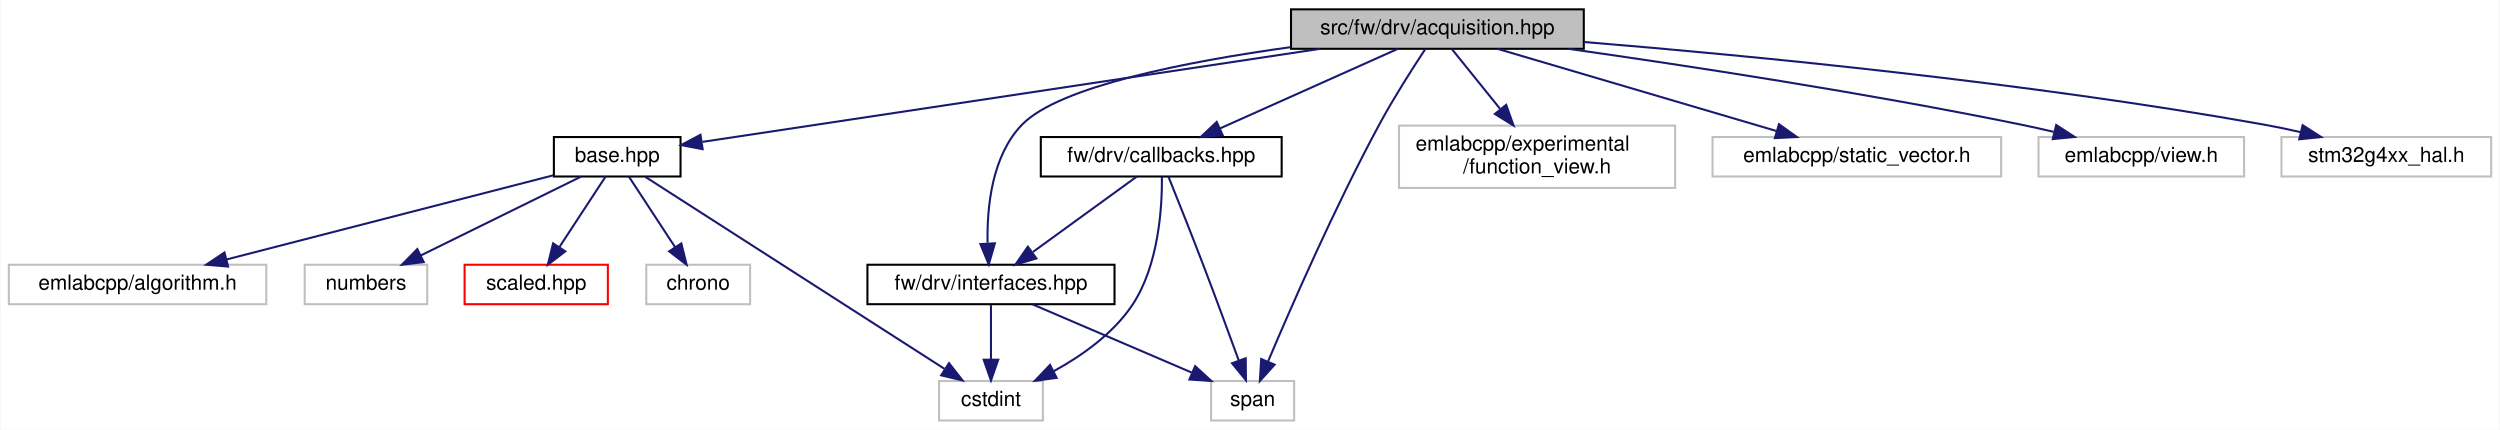
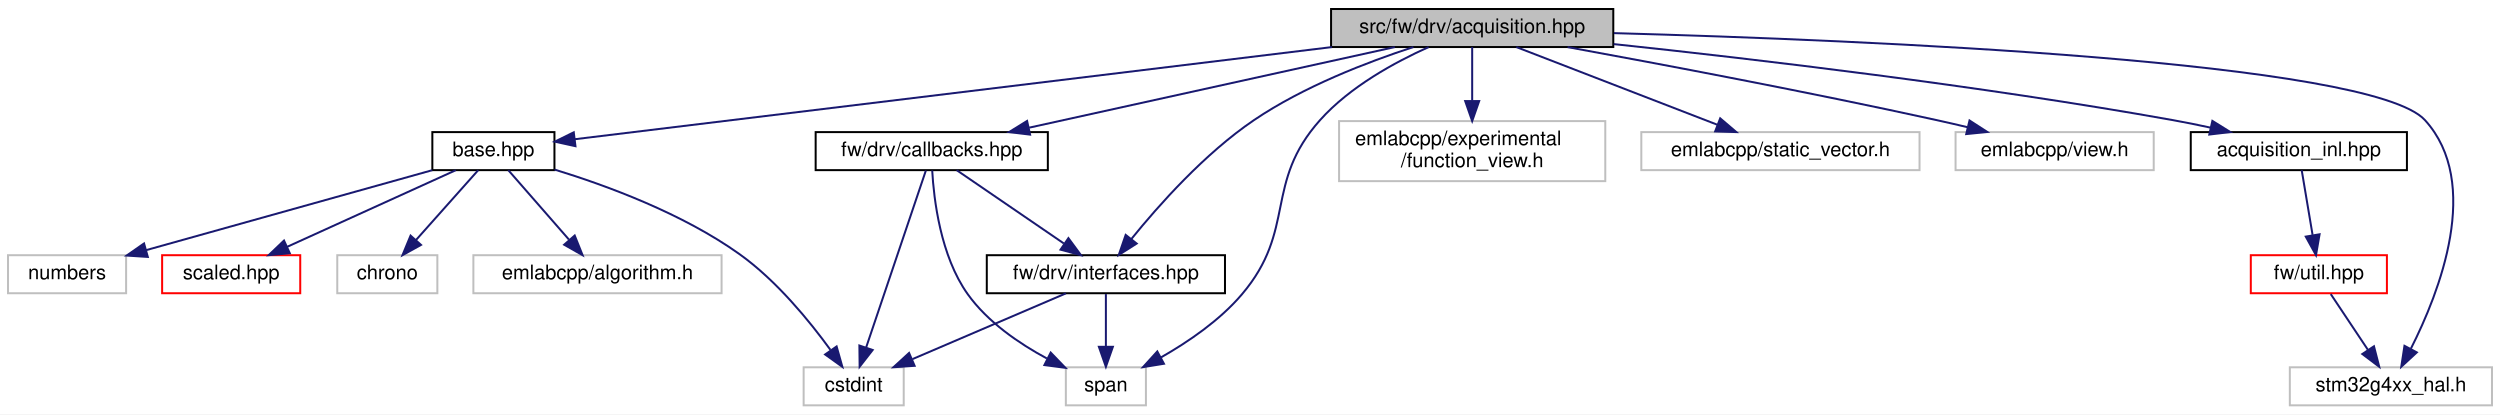
- <svg xmlns="http://www.w3.org/2000/svg" xmlns:xlink="http://www.w3.org/1999/xlink" width="1204pt" height="207pt" viewBox="0.00 0.00 1203.50 207.00">
+ <svg xmlns="http://www.w3.org/2000/svg" xmlns:xlink="http://www.w3.org/1999/xlink" width="1249pt" height="207pt" viewBox="0.00 0.00 1249.00 207.00">
  <g id="graph0" class="graph" transform="scale(1 1) rotate(0) translate(4 203)">
-     <polygon fill="white" stroke="transparent" points="-4,4 -4,-203 1199.5,-203 1199.5,4 -4,4" />
+     <polygon fill="white" stroke="transparent" points="-4,4 -4,-203 1245,-203 1245,4 -4,4" />
    <g id="node1" class="node">
      <g id="a_node1">
        <a xlink:title=" ">
-           <polygon fill="#bfbfbf" stroke="black" points="617.5,-179.5 617.5,-198.5 758.5,-198.5 758.5,-179.5 617.5,-179.5" />
-           <text text-anchor="middle" x="688" y="-186.5" font-family="Helvetica,sans-Serif" font-size="10.00">src/fw/drv/acquisition.hpp</text>
+           <polygon fill="#bfbfbf" stroke="black" points="661,-179.5 661,-198.5 802,-198.5 802,-179.5 661,-179.5" />
+           <text text-anchor="middle" x="731.5" y="-186.5" font-family="Helvetica,sans-Serif" font-size="10.00">src/fw/drv/acquisition.hpp</text>
        </a>
      </g>
    </g>
    <g id="node2" class="node">
      <g id="a_node2">
        <a xlink:href="base_8hpp.html" target="_top" xlink:title=" ">
-           <polygon fill="white" stroke="black" points="262.5,-118 262.5,-137 323.5,-137 323.5,-118 262.5,-118" />
-           <text text-anchor="middle" x="293" y="-125" font-family="Helvetica,sans-Serif" font-size="10.00">base.hpp</text>
+           <polygon fill="white" stroke="black" points="212,-118 212,-137 273,-137 273,-118 212,-118" />
+           <text text-anchor="middle" x="242.5" y="-125" font-family="Helvetica,sans-Serif" font-size="10.00">base.hpp</text>
        </a>
      </g>
    </g>
    <g id="edge1" class="edge">
-       <path fill="none" stroke="midnightblue" d="M631.41,-179.48C550.85,-167.34 405.04,-145.38 334.05,-134.68" />
-       <polygon fill="midnightblue" stroke="midnightblue" points="334.14,-131.16 323.73,-133.13 333.1,-138.08 334.14,-131.16" />
+       <path fill="none" stroke="midnightblue" d="M661.44,-179.48C557.73,-166.86 366.65,-143.61 283.24,-133.46" />
+       <polygon fill="midnightblue" stroke="midnightblue" points="283.5,-129.96 273.15,-132.23 282.65,-136.91 283.5,-129.96" />
    </g>
    <g id="node8" class="node">
      <g id="a_node8">
        <a xlink:href="drv_2callbacks_8hpp.html" target="_top" xlink:title=" ">
-           <polygon fill="white" stroke="black" points="497,-118 497,-137 613,-137 613,-118 497,-118" />
-           <text text-anchor="middle" x="555" y="-125" font-family="Helvetica,sans-Serif" font-size="10.00">fw/drv/callbacks.hpp</text>
+           <polygon fill="white" stroke="black" points="403.5,-118 403.5,-137 519.5,-137 519.5,-118 403.5,-118" />
+           <text text-anchor="middle" x="461.5" y="-125" font-family="Helvetica,sans-Serif" font-size="10.00">fw/drv/callbacks.hpp</text>
        </a>
      </g>
    </g>
    <g id="edge7" class="edge">
-       <path fill="none" stroke="midnightblue" d="M668.94,-179.48C646.53,-169.45 609.09,-152.7 583.29,-141.15" />
-       <polygon fill="midnightblue" stroke="midnightblue" points="584.58,-137.9 574.02,-137.01 581.72,-144.29 584.58,-137.9" />
+       <path fill="none" stroke="midnightblue" d="M692.82,-179.48C644.7,-168.87 562.51,-150.76 510.17,-139.22" />
+       <polygon fill="midnightblue" stroke="midnightblue" points="510.63,-135.74 500.11,-137.01 509.13,-142.58 510.63,-135.74" />
    </g>
    <g id="node9" class="node">
      <g id="a_node9">
        <a xlink:href="interfaces_8hpp.html" target="_top" xlink:title=" ">
-           <polygon fill="white" stroke="black" points="413.5,-56.5 413.5,-75.5 532.5,-75.5 532.5,-56.5 413.5,-56.5" />
-           <text text-anchor="middle" x="473" y="-63.5" font-family="Helvetica,sans-Serif" font-size="10.00">fw/drv/interfaces.hpp</text>
+           <polygon fill="white" stroke="black" points="489,-56.5 489,-75.5 608,-75.5 608,-56.5 489,-56.5" />
+           <text text-anchor="middle" x="548.5" y="-63.5" font-family="Helvetica,sans-Serif" font-size="10.00">fw/drv/interfaces.hpp</text>
        </a>
      </g>
    </g>
    <g id="edge13" class="edge">
-       <path fill="none" stroke="midnightblue" d="M617.44,-180.31C567.35,-173.38 505.94,-161.42 488,-143 473.44,-128.05 471.02,-103.3 471.37,-86.12" />
-       <polygon fill="midnightblue" stroke="midnightblue" points="474.89,-85.83 471.94,-75.65 467.9,-85.45 474.89,-85.83" />
+       <path fill="none" stroke="midnightblue" d="M702.13,-179.5C679.22,-172.04 647.25,-159.76 622.5,-143 597.83,-126.3 574.78,-100.35 561.16,-83.51" />
+       <polygon fill="midnightblue" stroke="midnightblue" points="563.89,-81.32 554.94,-75.64 558.39,-85.65 563.89,-81.32" />
    </g>
    <g id="node10" class="node">
      <g id="a_node10">
        <a xlink:title=" ">
-           <polygon fill="white" stroke="#bfbfbf" points="579,-0.5 579,-19.5 619,-19.5 619,-0.5 579,-0.5" />
-           <text text-anchor="middle" x="599" y="-7.5" font-family="Helvetica,sans-Serif" font-size="10.00">span</text>
+           <polygon fill="white" stroke="#bfbfbf" points="528.5,-0.5 528.5,-19.5 568.5,-19.5 568.5,-0.5 528.5,-0.5" />
+           <text text-anchor="middle" x="548.5" y="-7.5" font-family="Helvetica,sans-Serif" font-size="10.00">span</text>
        </a>
      </g>
    </g>
    <g id="edge17" class="edge">
-       <path fill="none" stroke="midnightblue" d="M682.09,-179.23C676.18,-170.3 666.99,-155.96 660,-143 638.6,-103.34 617.39,-54.81 606.5,-29.06" />
-       <polygon fill="midnightblue" stroke="midnightblue" points="609.6,-27.39 602.5,-19.52 603.14,-30.09 609.6,-27.39" />
+       <path fill="none" stroke="midnightblue" d="M709.72,-179.47C693.03,-171.99 670.41,-159.7 655.5,-143 627.28,-111.39 643.92,-88.31 616.5,-56 605.41,-42.93 589.6,-32.16 576.02,-24.44" />
+       <polygon fill="midnightblue" stroke="midnightblue" points="577.51,-21.27 567.05,-19.58 574.18,-27.42 577.51,-21.27" />
    </g>
    <g id="node11" class="node">
      <g id="a_node11">
        <a xlink:title=" ">
-           <polygon fill="white" stroke="#bfbfbf" points="669.5,-112.5 669.5,-142.5 802.5,-142.5 802.5,-112.5 669.5,-112.5" />
-           <text text-anchor="start" x="677.5" y="-130.5" font-family="Helvetica,sans-Serif" font-size="10.00">emlabcpp/experimental</text>
-           <text text-anchor="middle" x="736" y="-119.5" font-family="Helvetica,sans-Serif" font-size="10.00">/function_view.h</text>
+           <polygon fill="white" stroke="#bfbfbf" points="665,-112.5 665,-142.5 798,-142.5 798,-112.5 665,-112.5" />
+           <text text-anchor="start" x="673" y="-130.5" font-family="Helvetica,sans-Serif" font-size="10.00">emlabcpp/experimental</text>
+           <text text-anchor="middle" x="731.5" y="-119.5" font-family="Helvetica,sans-Serif" font-size="10.00">/function_view.h</text>
        </a>
      </g>
    </g>
    <g id="edge14" class="edge">
-       <path fill="none" stroke="midnightblue" d="M694.88,-179.48C700.95,-171.94 710.08,-160.63 718.2,-150.57" />
-       <polygon fill="midnightblue" stroke="midnightblue" points="721.13,-152.5 724.69,-142.52 715.68,-148.11 721.13,-152.5" />
+       <path fill="none" stroke="midnightblue" d="M731.5,-179.48C731.5,-172.47 731.5,-162.19 731.5,-152.7" />
+       <polygon fill="midnightblue" stroke="midnightblue" points="735,-152.52 731.5,-142.52 728,-152.52 735,-152.52" />
    </g>
    <g id="node12" class="node">
      <g id="a_node12">
        <a xlink:title=" ">
-           <polygon fill="white" stroke="#bfbfbf" points="820.5,-118 820.5,-137 959.5,-137 959.5,-118 820.5,-118" />
-           <text text-anchor="middle" x="890" y="-125" font-family="Helvetica,sans-Serif" font-size="10.00">emlabcpp/static_vector.h</text>
+           <polygon fill="white" stroke="#bfbfbf" points="816,-118 816,-137 955,-137 955,-118 816,-118" />
+           <text text-anchor="middle" x="885.5" y="-125" font-family="Helvetica,sans-Serif" font-size="10.00">emlabcpp/static_vector.h</text>
        </a>
      </g>
    </g>
    <g id="edge15" class="edge">
-       <path fill="none" stroke="midnightblue" d="M716.94,-179.48C752.27,-169.07 812.13,-151.44 851.36,-139.88" />
-       <polygon fill="midnightblue" stroke="midnightblue" points="852.51,-143.19 861.11,-137.01 850.53,-136.48 852.51,-143.19" />
+       <path fill="none" stroke="midnightblue" d="M753.56,-179.48C779.87,-169.31 824.01,-152.26 853.92,-140.7" />
+       <polygon fill="midnightblue" stroke="midnightblue" points="855.41,-143.88 863.48,-137.01 852.89,-137.35 855.41,-143.88" />
    </g>
    <g id="node13" class="node">
      <g id="a_node13">
        <a xlink:title=" ">
-           <polygon fill="white" stroke="#bfbfbf" points="977.5,-118 977.5,-137 1076.5,-137 1076.5,-118 977.5,-118" />
-           <text text-anchor="middle" x="1027" y="-125" font-family="Helvetica,sans-Serif" font-size="10.00">emlabcpp/view.h</text>
+           <polygon fill="white" stroke="#bfbfbf" points="973,-118 973,-137 1072,-137 1072,-118 973,-118" />
+           <text text-anchor="middle" x="1022.5" y="-125" font-family="Helvetica,sans-Serif" font-size="10.00">emlabcpp/view.h</text>
        </a>
      </g>
    </g>
    <g id="edge16" class="edge">
-       <path fill="none" stroke="midnightblue" d="M751.06,-179.49C808.19,-171.4 894.58,-158.23 969,-143 974.14,-141.95 979.52,-140.74 984.83,-139.49" />
-       <polygon fill="midnightblue" stroke="midnightblue" points="986.01,-142.81 994.9,-137.05 984.36,-136.01 986.01,-142.81" />
+       <path fill="none" stroke="midnightblue" d="M779.18,-179.46C826.19,-170.88 899.99,-156.96 963.5,-143 968.52,-141.9 973.77,-140.69 978.98,-139.45" />
+       <polygon fill="midnightblue" stroke="midnightblue" points="979.97,-142.81 988.87,-137.07 978.33,-136.01 979.97,-142.81" />
    </g>
    <g id="node14" class="node">
      <g id="a_node14">
        <a xlink:title=" ">
-           <polygon fill="white" stroke="#bfbfbf" points="1094.5,-118 1094.5,-137 1195.5,-137 1195.5,-118 1094.5,-118" />
-           <text text-anchor="middle" x="1145" y="-125" font-family="Helvetica,sans-Serif" font-size="10.00">stm32g4xx_hal.h</text>
+           <polygon fill="white" stroke="#bfbfbf" points="1140,-0.5 1140,-19.5 1241,-19.5 1241,-0.5 1140,-0.5" />
+           <text text-anchor="middle" x="1190.5" y="-7.5" font-family="Helvetica,sans-Serif" font-size="10.00">stm32g4xx_hal.h</text>
        </a>
      </g>
    </g>
    <g id="edge18" class="edge">
-       <path fill="none" stroke="midnightblue" d="M758.85,-182.75C838.75,-176.2 972.37,-163.3 1086,-143 1091.79,-141.97 1097.85,-140.7 1103.8,-139.34" />
-       <polygon fill="midnightblue" stroke="midnightblue" points="1104.7,-142.72 1113.62,-137 1103.08,-135.91 1104.7,-142.72" />
+       <path fill="none" stroke="midnightblue" d="M802.32,-186.45C928.33,-182.96 1180.79,-172.35 1207.5,-143 1236.17,-111.49 1214.73,-56.91 1200.48,-28.82" />
+       <polygon fill="midnightblue" stroke="midnightblue" points="1203.45,-26.95 1195.67,-19.77 1197.27,-30.24 1203.45,-26.95" />
+     </g>
+     <g id="node15" class="node">
+       <g id="a_node15">
+         <a xlink:href="acquisition__inl_8hpp.html" target="_top" xlink:title=" ">
+           <polygon fill="white" stroke="black" points="1090.5,-118 1090.5,-137 1198.5,-137 1198.5,-118 1090.5,-118" />
+           <text text-anchor="middle" x="1144.5" y="-125" font-family="Helvetica,sans-Serif" font-size="10.00">acquisition_inl.hpp</text>
+         </a>
+       </g>
+     </g>
+     <g id="edge19" class="edge">
+       <path fill="none" stroke="midnightblue" d="M802.2,-180.97C873.12,-173.44 985.31,-160.21 1081.5,-143 1087.66,-141.9 1094.13,-140.59 1100.48,-139.21" />
+       <polygon fill="midnightblue" stroke="midnightblue" points="1101.3,-142.61 1110.29,-137.02 1099.77,-135.78 1101.3,-142.61" />
    </g>
    <g id="node3" class="node">
      <g id="a_node3">
        <a xlink:href="scaled_8hpp.html" target="_top" xlink:title=" ">
-           <polygon fill="white" stroke="red" points="219.5,-56.5 219.5,-75.5 288.5,-75.5 288.5,-56.5 219.5,-56.5" />
-           <text text-anchor="middle" x="254" y="-63.5" font-family="Helvetica,sans-Serif" font-size="10.00">scaled.hpp</text>
+           <polygon fill="white" stroke="red" points="77,-56.5 77,-75.5 146,-75.5 146,-56.5 77,-56.5" />
+           <text text-anchor="middle" x="111.5" y="-63.5" font-family="Helvetica,sans-Serif" font-size="10.00">scaled.hpp</text>
        </a>
      </g>
    </g>
    <g id="edge2" class="edge">
-       <path fill="none" stroke="midnightblue" d="M287.41,-117.98C281.62,-109.14 272.41,-95.09 265.13,-83.98" />
-       <polygon fill="midnightblue" stroke="midnightblue" points="267.99,-81.95 259.58,-75.51 262.13,-85.79 267.99,-81.95" />
+       <path fill="none" stroke="midnightblue" d="M223.73,-117.98C201.65,-107.95 164.78,-91.2 139.36,-79.65" />
+       <polygon fill="midnightblue" stroke="midnightblue" points="140.79,-76.46 130.23,-75.51 137.89,-82.83 140.79,-76.46" />
    </g>
    <g id="node4" class="node">
      <g id="a_node4">
        <a xlink:title=" ">
-           <polygon fill="white" stroke="#bfbfbf" points="307,-56.5 307,-75.5 357,-75.5 357,-56.5 307,-56.5" />
-           <text text-anchor="middle" x="332" y="-63.5" font-family="Helvetica,sans-Serif" font-size="10.00">chrono</text>
+           <polygon fill="white" stroke="#bfbfbf" points="164.5,-56.5 164.5,-75.5 214.5,-75.5 214.5,-56.5 164.5,-56.5" />
+           <text text-anchor="middle" x="189.5" y="-63.5" font-family="Helvetica,sans-Serif" font-size="10.00">chrono</text>
        </a>
      </g>
    </g>
    <g id="edge3" class="edge">
-       <path fill="none" stroke="midnightblue" d="M298.59,-117.98C304.38,-109.14 313.59,-95.09 320.87,-83.98" />
-       <polygon fill="midnightblue" stroke="midnightblue" points="323.87,-85.79 326.42,-75.51 318.01,-81.95 323.87,-85.79" />
+       <path fill="none" stroke="midnightblue" d="M234.91,-117.98C226.8,-108.87 213.77,-94.24 203.74,-82.98" />
+       <polygon fill="midnightblue" stroke="midnightblue" points="206.34,-80.65 197.08,-75.51 201.12,-85.3 206.34,-80.65" />
    </g>
    <g id="node5" class="node">
      <g id="a_node5">
        <a xlink:title=" ">
-           <polygon fill="white" stroke="#bfbfbf" points="448,-0.5 448,-19.5 498,-19.5 498,-0.5 448,-0.5" />
-           <text text-anchor="middle" x="473" y="-7.5" font-family="Helvetica,sans-Serif" font-size="10.00">cstdint</text>
+           <polygon fill="white" stroke="#bfbfbf" points="397.5,-0.5 397.5,-19.5 447.5,-19.5 447.5,-0.5 397.5,-0.5" />
+           <text text-anchor="middle" x="422.5" y="-7.5" font-family="Helvetica,sans-Serif" font-size="10.00">cstdint</text>
        </a>
      </g>
    </g>
    <g id="edge4" class="edge">
-       <path fill="none" stroke="midnightblue" d="M306.53,-117.82C337.28,-98.09 412.69,-49.7 450.55,-25.41" />
-       <polygon fill="midnightblue" stroke="midnightblue" points="452.79,-28.13 459.31,-19.78 449.01,-22.24 452.79,-28.13" />
+       <path fill="none" stroke="midnightblue" d="M273.03,-118.29C299.19,-110.28 337.04,-96.33 365.5,-76 383.93,-62.83 400.45,-42.6 410.89,-28.2" />
+       <polygon fill="midnightblue" stroke="midnightblue" points="413.97,-29.92 416.84,-19.72 408.23,-25.9 413.97,-29.92" />
    </g>
    <g id="node6" class="node">
      <g id="a_node6">
        <a xlink:title=" ">
-           <polygon fill="white" stroke="#bfbfbf" points="0,-56.5 0,-75.5 124,-75.5 124,-56.5 0,-56.5" />
-           <text text-anchor="middle" x="62" y="-63.5" font-family="Helvetica,sans-Serif" font-size="10.00">emlabcpp/algorithm.h</text>
+           <polygon fill="white" stroke="#bfbfbf" points="232.5,-56.5 232.5,-75.5 356.5,-75.5 356.5,-56.5 232.5,-56.5" />
+           <text text-anchor="middle" x="294.5" y="-63.5" font-family="Helvetica,sans-Serif" font-size="10.00">emlabcpp/algorithm.h</text>
        </a>
      </g>
    </g>
    <g id="edge5" class="edge">
-       <path fill="none" stroke="midnightblue" d="M262.32,-118.6C221.93,-108.2 150.7,-89.85 104.96,-78.07" />
-       <polygon fill="midnightblue" stroke="midnightblue" points="105.6,-74.62 95.04,-75.51 103.86,-81.4 105.6,-74.62" />
+       <path fill="none" stroke="midnightblue" d="M249.95,-117.98C257.83,-108.96 270.44,-94.52 280.24,-83.31" />
+       <polygon fill="midnightblue" stroke="midnightblue" points="283.12,-85.34 287.06,-75.51 277.85,-80.74 283.12,-85.34" />
    </g>
    <g id="node7" class="node">
      <g id="a_node7">
        <a xlink:title=" ">
-           <polygon fill="white" stroke="#bfbfbf" points="142.5,-56.5 142.5,-75.5 201.5,-75.5 201.5,-56.5 142.5,-56.5" />
-           <text text-anchor="middle" x="172" y="-63.5" font-family="Helvetica,sans-Serif" font-size="10.00">numbers</text>
+           <polygon fill="white" stroke="#bfbfbf" points="0,-56.5 0,-75.5 59,-75.5 59,-56.5 0,-56.5" />
+           <text text-anchor="middle" x="29.5" y="-63.5" font-family="Helvetica,sans-Serif" font-size="10.00">numbers</text>
        </a>
      </g>
    </g>
    <g id="edge6" class="edge">
-       <path fill="none" stroke="midnightblue" d="M275.66,-117.98C255.45,-108.03 221.81,-91.49 198.36,-79.96" />
-       <polygon fill="midnightblue" stroke="midnightblue" points="199.82,-76.78 189.3,-75.51 196.73,-83.06 199.82,-76.78" />
+       <path fill="none" stroke="midnightblue" d="M211.98,-117.98C174.36,-107.47 110.35,-89.59 69.01,-78.04" />
+       <polygon fill="midnightblue" stroke="midnightblue" points="69.85,-74.64 59.27,-75.32 67.96,-81.38 69.85,-74.64" />
    </g>
    <g id="edge11" class="edge">
-       <path fill="none" stroke="midnightblue" d="M555.33,-117.89C555.46,-103.76 553.93,-75.27 541,-56 531.77,-42.25 516.77,-31.67 503.21,-24.23" />
-       <polygon fill="midnightblue" stroke="midnightblue" points="504.63,-21.03 494.13,-19.58 501.44,-27.26 504.63,-21.03" />
+       <path fill="none" stroke="midnightblue" d="M458.57,-117.82C452.24,-99.09 437.2,-54.55 428.68,-29.29" />
+       <polygon fill="midnightblue" stroke="midnightblue" points="431.98,-28.14 425.47,-19.78 425.35,-30.38 431.98,-28.14" />
    </g>
    <g id="edge8" class="edge">
-       <path fill="none" stroke="midnightblue" d="M543.25,-117.98C530.22,-108.52 508.96,-93.1 493.24,-81.69" />
-       <polygon fill="midnightblue" stroke="midnightblue" points="494.88,-78.55 484.73,-75.51 490.77,-84.21 494.88,-78.55" />
+       <path fill="none" stroke="midnightblue" d="M473.96,-117.98C487.92,-108.43 510.76,-92.81 527.49,-81.37" />
+       <polygon fill="midnightblue" stroke="midnightblue" points="529.78,-84.04 536.06,-75.51 525.83,-78.27 529.78,-84.04" />
    </g>
    <g id="edge12" class="edge">
-       <path fill="none" stroke="midnightblue" d="M558.46,-117.95C562.49,-107.92 569.34,-90.8 575,-76 580.98,-60.38 587.54,-42.55 592.29,-29.52" />
-       <polygon fill="midnightblue" stroke="midnightblue" points="595.68,-30.45 595.8,-19.86 589.1,-28.06 595.68,-30.45" />
+       <path fill="none" stroke="midnightblue" d="M461.73,-117.85C462.52,-103.66 465.82,-75.1 479.5,-56 489.44,-42.11 505.13,-31.39 519.03,-23.9" />
+       <polygon fill="midnightblue" stroke="midnightblue" points="520.93,-26.86 528.28,-19.23 517.78,-20.61 520.93,-26.86" />
    </g>
    <g id="edge9" class="edge">
-       <path fill="none" stroke="midnightblue" d="M473,-56.08C473,-49.01 473,-38.86 473,-29.99" />
-       <polygon fill="midnightblue" stroke="midnightblue" points="476.5,-29.75 473,-19.75 469.5,-29.75 476.5,-29.75" />
+       <path fill="none" stroke="midnightblue" d="M528.53,-56.44C507.89,-47.6 475.44,-33.69 451.87,-23.59" />
+       <polygon fill="midnightblue" stroke="midnightblue" points="452.94,-20.24 442.37,-19.52 450.18,-26.67 452.94,-20.24" />
    </g>
    <g id="edge10" class="edge">
-       <path fill="none" stroke="midnightblue" d="M492.97,-56.44C513.61,-47.6 546.06,-33.69 569.63,-23.59" />
-       <polygon fill="midnightblue" stroke="midnightblue" points="571.32,-26.67 579.13,-19.52 568.56,-20.24 571.32,-26.67" />
+       <path fill="none" stroke="midnightblue" d="M548.5,-56.08C548.5,-49.01 548.5,-38.86 548.5,-29.99" />
+       <polygon fill="midnightblue" stroke="midnightblue" points="552,-29.75 548.5,-19.75 545,-29.75 552,-29.75" />
+     </g>
+     <g id="node16" class="node">
+       <g id="a_node16">
+         <a xlink:href="util_8hpp.html" target="_top" xlink:title=" ">
+           <polygon fill="white" stroke="red" points="1120.5,-56.5 1120.5,-75.5 1188.5,-75.5 1188.5,-56.5 1120.5,-56.5" />
+           <text text-anchor="middle" x="1154.5" y="-63.5" font-family="Helvetica,sans-Serif" font-size="10.00">fw/util.hpp</text>
+         </a>
+       </g>
+     </g>
+     <g id="edge20" class="edge">
+       <path fill="none" stroke="midnightblue" d="M1145.93,-117.98C1147.34,-109.58 1149.55,-96.48 1151.36,-85.66" />
+       <polygon fill="midnightblue" stroke="midnightblue" points="1154.86,-85.95 1153.07,-75.51 1147.96,-84.79 1154.86,-85.95" />
+     </g>
+     <g id="edge21" class="edge">
+       <path fill="none" stroke="midnightblue" d="M1160.44,-56.08C1165.48,-48.53 1172.84,-37.49 1179.01,-28.23" />
+       <polygon fill="midnightblue" stroke="midnightblue" points="1182.03,-30.01 1184.67,-19.75 1176.21,-26.13 1182.03,-30.01" />
    </g>
  </g>
</svg>
